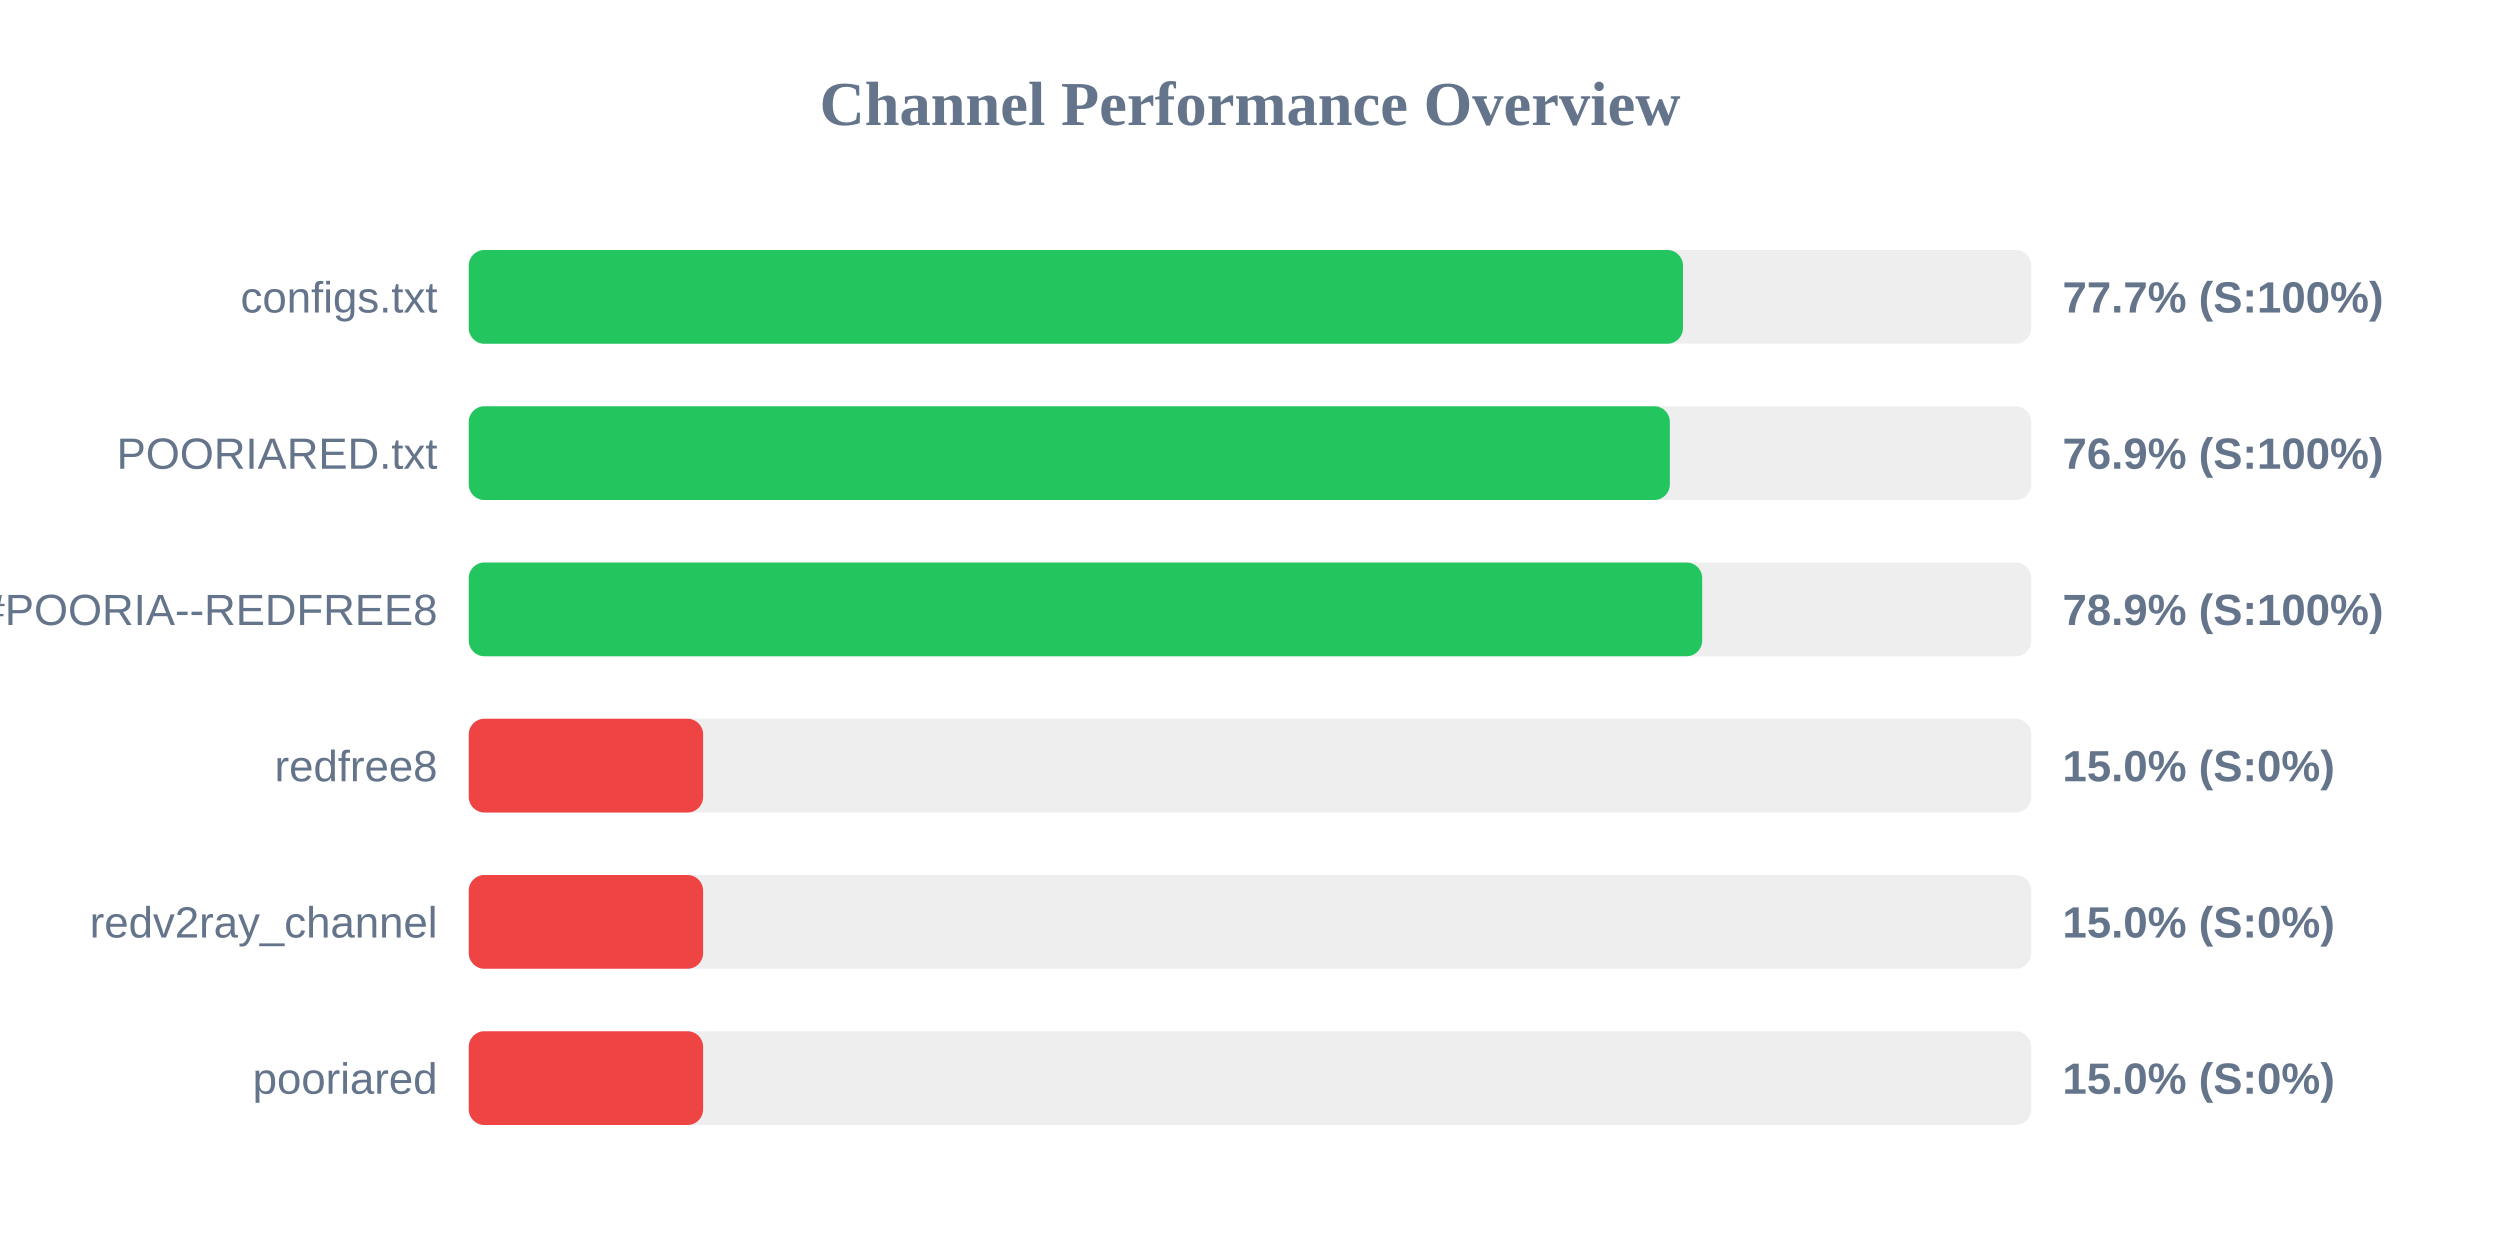
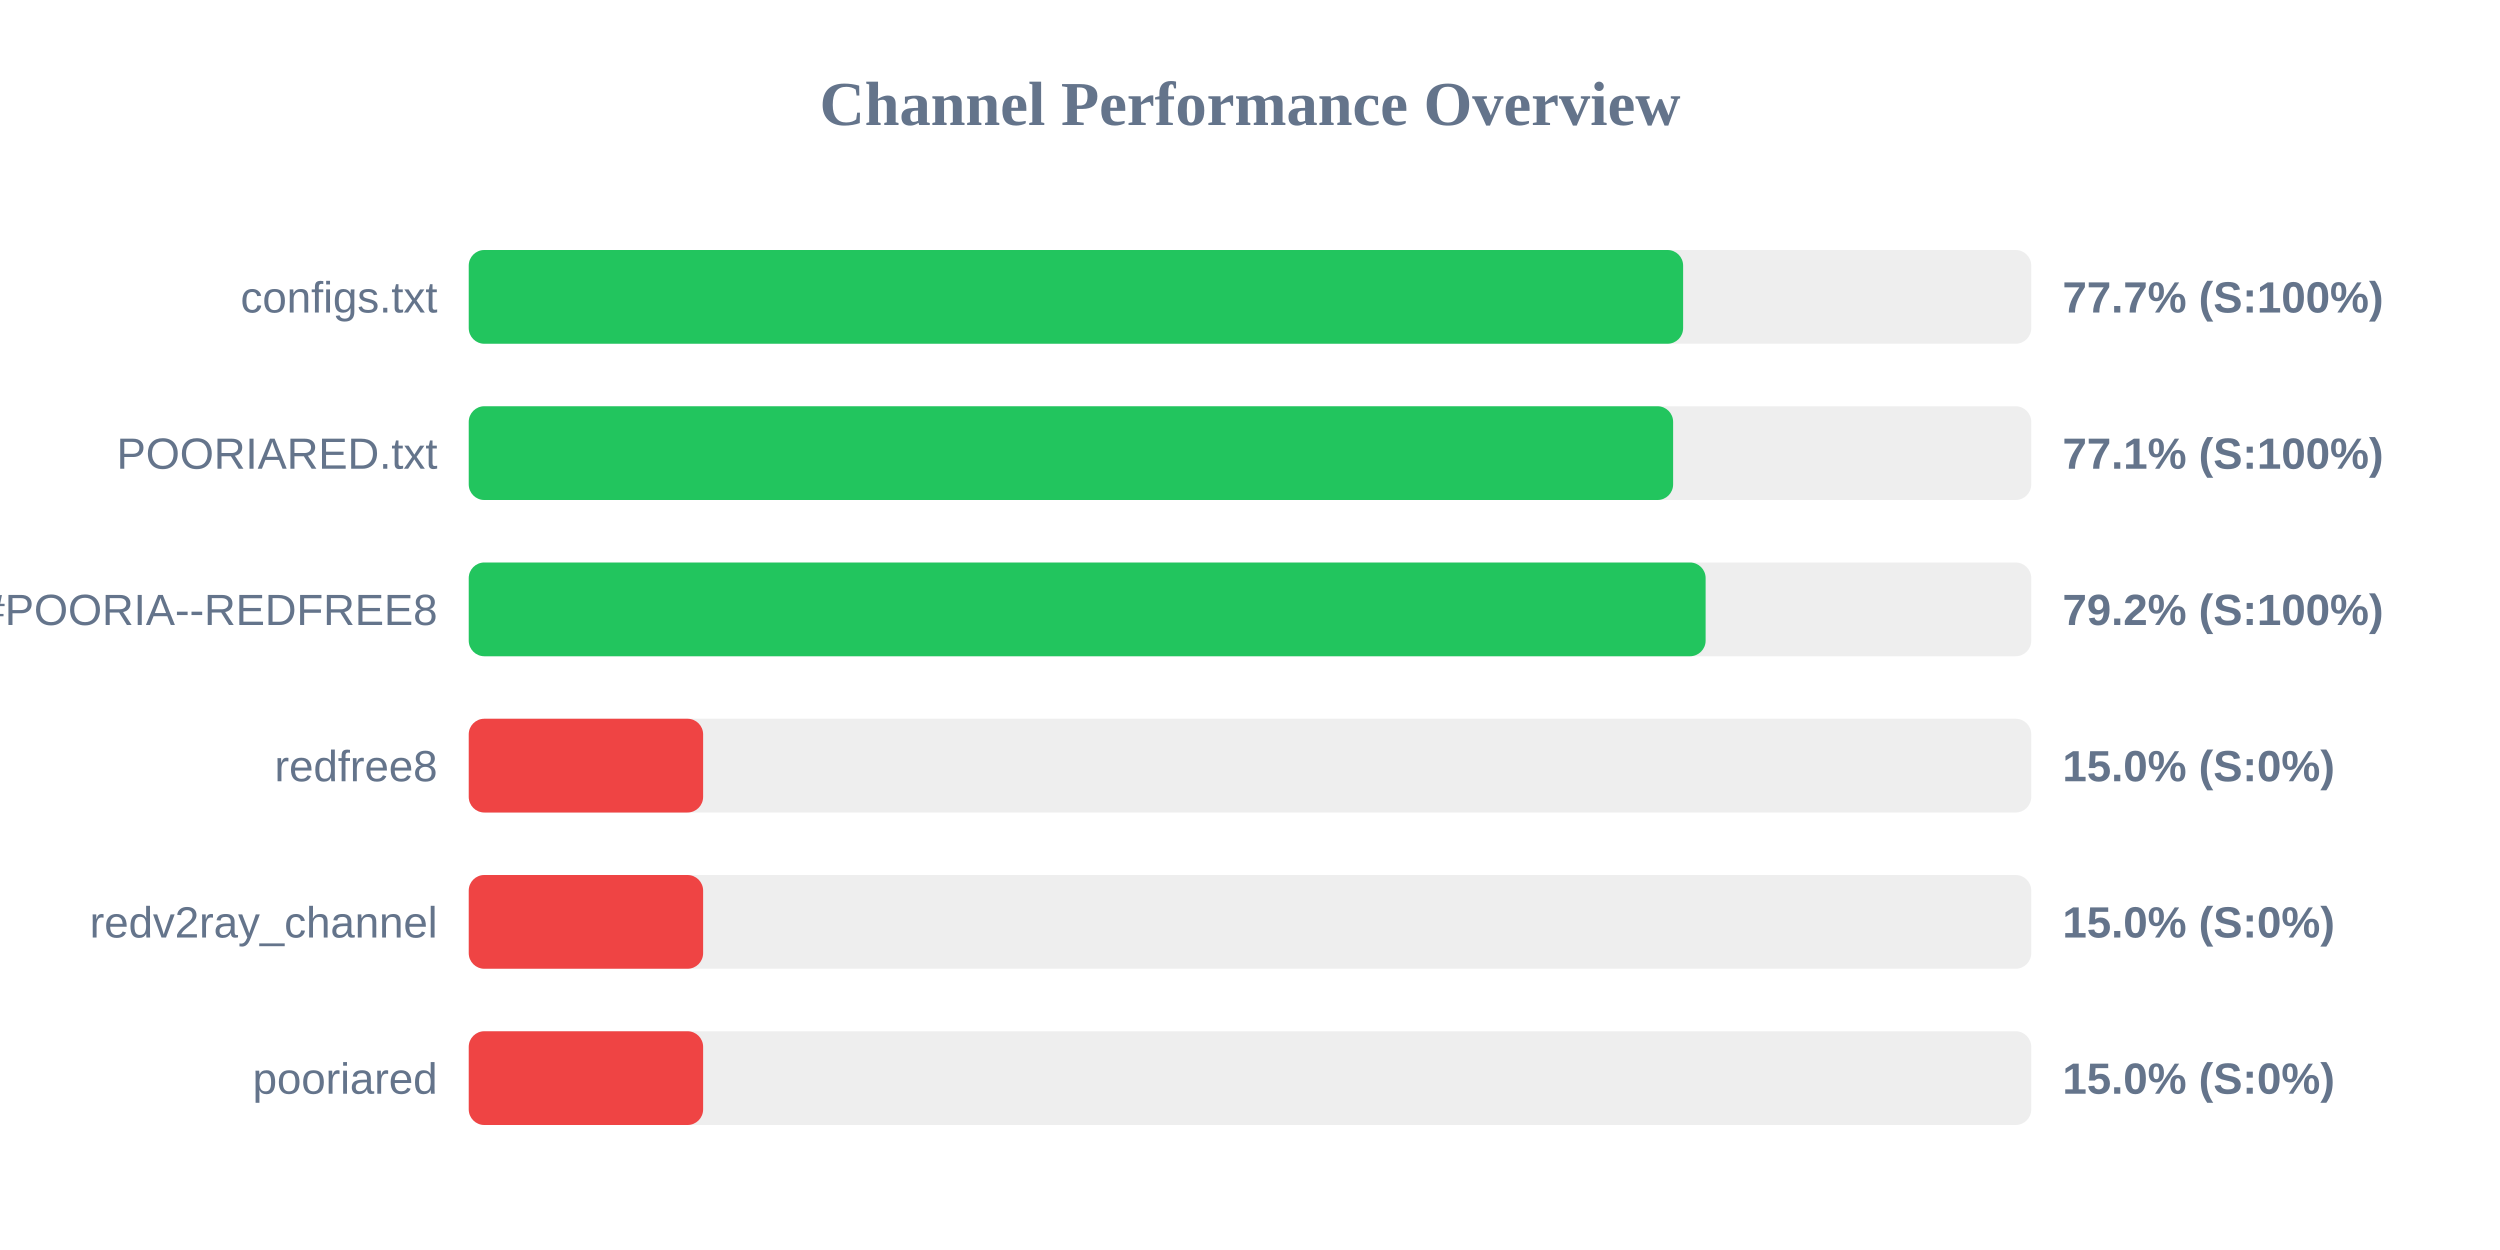
<svg xmlns="http://www.w3.org/2000/svg" width="800" height="400" version="1.1">
  <style>
        .row { font: 14px Arial; fill: #64748b; }
        .score { font: bold 14px Arial; fill: #64748b; }
    </style>
  <text x="400" y="40" text-anchor="middle" font-size="20px" font-weight="bold" fill="#64748b">Channel Performance Overview</text>
  <rect x="150" y="80" width="500" height="30" fill="#eee" rx="5" />
-   <rect x="150" y="80" width="388.55" height="30" fill="#22c55e" rx="5" />
+   <rect x="150" y="80" width="388.6" height="30" fill="#22c55e" rx="5" />
  <text x="140" y="100" text-anchor="end" class="row">configs.txt</text>
  <text x="660" y="100" text-anchor="start" class="score">77.7% (S:100%)</text>
  <rect x="150" y="130" width="500" height="30" fill="#eee" rx="5" />
-   <rect x="150" y="130" width="384.35" height="30" fill="#22c55e" rx="5" />
+   <rect x="150" y="130" width="385.4" height="30" fill="#22c55e" rx="5" />
  <text x="140" y="150" text-anchor="end" class="row">POORIARED.txt</text>
-   <text x="660" y="150" text-anchor="start" class="score">76.9% (S:100%)</text>
+   <text x="660" y="150" text-anchor="start" class="score">77.1% (S:100%)</text>
  <rect x="150" y="180" width="500" height="30" fill="#eee" rx="5" />
-   <rect x="150" y="180" width="394.7" height="30" fill="#22c55e" rx="5" />
+   <rect x="150" y="180" width="395.8" height="30" fill="#22c55e" rx="5" />
  <text x="140" y="200" text-anchor="end" class="row">POORIA--REDFREE8.txt#POORIA--REDFREE8</text>
-   <text x="660" y="200" text-anchor="start" class="score">78.9% (S:100%)</text>
+   <text x="660" y="200" text-anchor="start" class="score">79.2% (S:100%)</text>
  <rect x="150" y="230" width="500" height="30" fill="#eee" rx="5" />
  <rect x="150" y="230" width="75.0" height="30" fill="#ef4444" rx="5" />
  <text x="140" y="250" text-anchor="end" class="row">redfree8</text>
  <text x="660" y="250" text-anchor="start" class="score">15.0% (S:0%)</text>
  <rect x="150" y="280" width="500" height="30" fill="#eee" rx="5" />
  <rect x="150" y="280" width="75.0" height="30" fill="#ef4444" rx="5" />
  <text x="140" y="300" text-anchor="end" class="row">redv2ray_channel</text>
  <text x="660" y="300" text-anchor="start" class="score">15.0% (S:0%)</text>
  <rect x="150" y="330" width="500" height="30" fill="#eee" rx="5" />
  <rect x="150" y="330" width="75.0" height="30" fill="#ef4444" rx="5" />
  <text x="140" y="350" text-anchor="end" class="row">pooriared</text>
  <text x="660" y="350" text-anchor="start" class="score">15.0% (S:0%)</text>
</svg>
